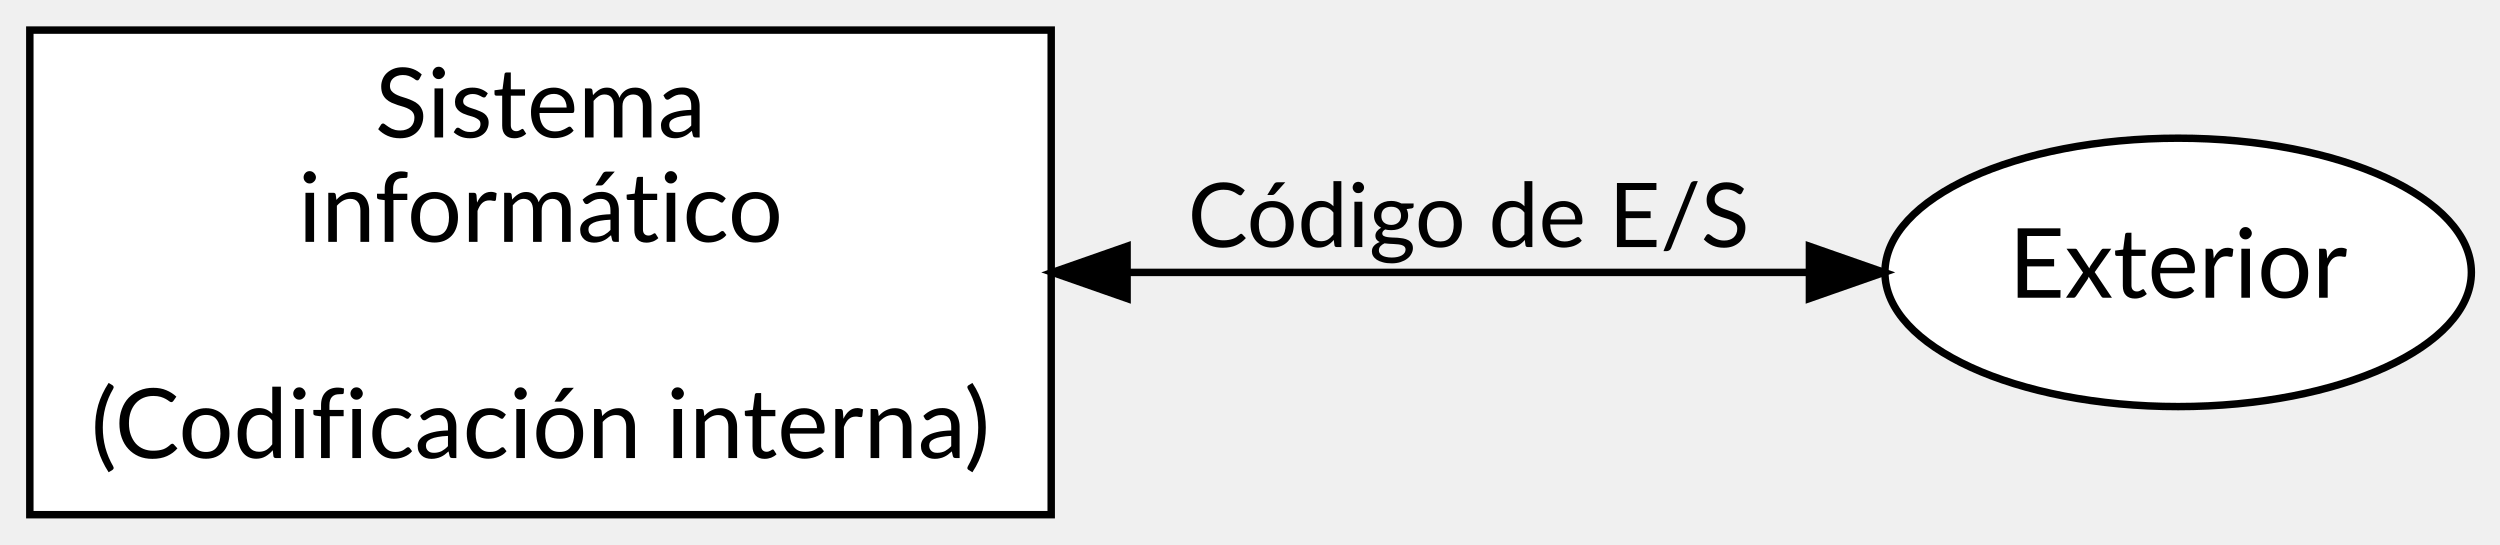
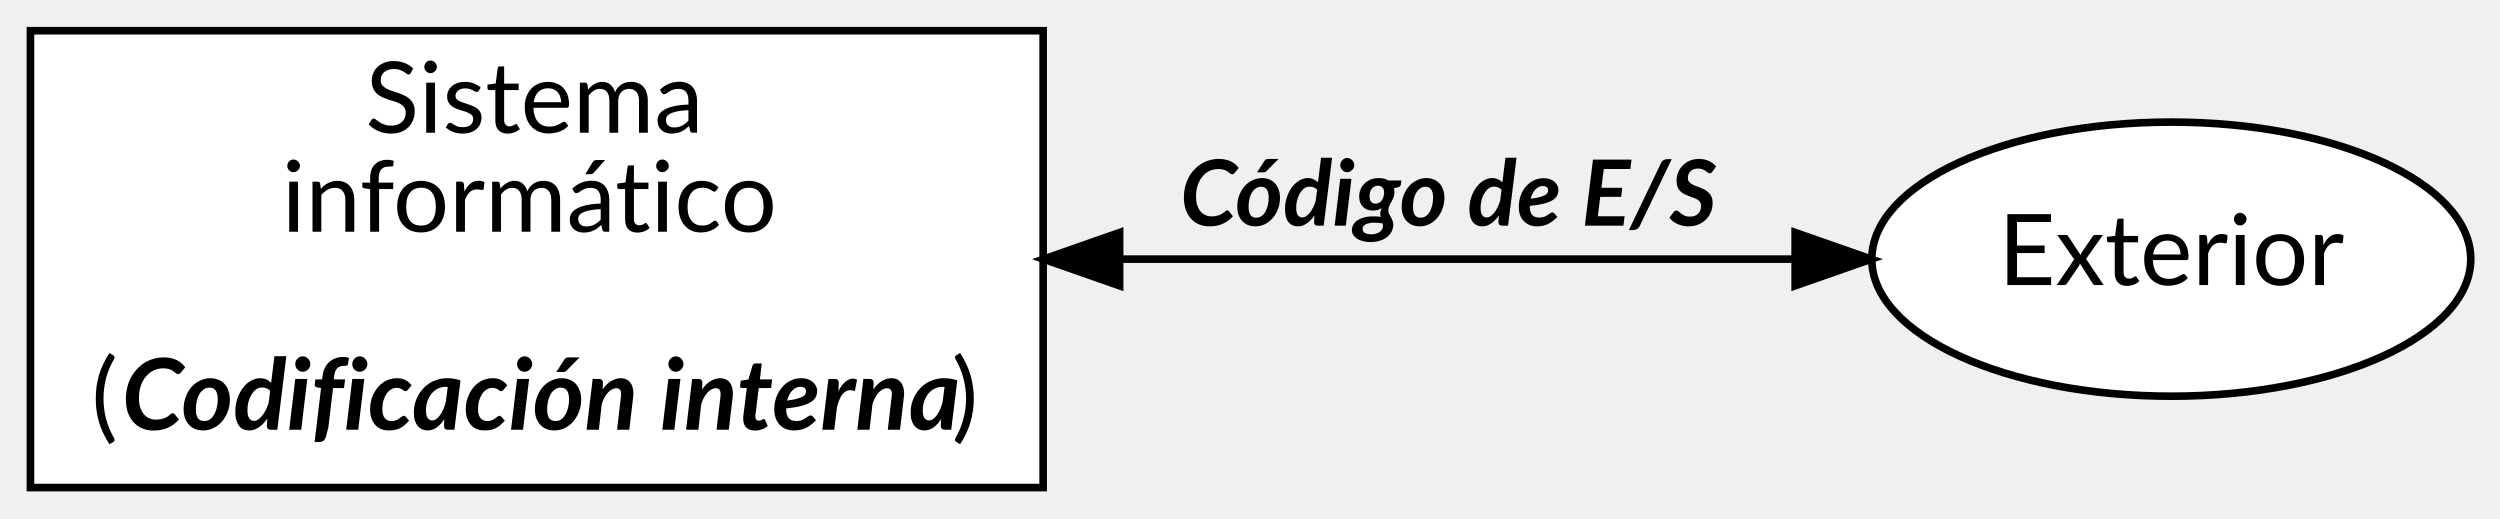
- <svg xmlns="http://www.w3.org/2000/svg" width="335pt" height="73pt" viewBox="0.00 0.00 335.33 73.00">
-   <g id="graph0" class="graph" transform="scale(1 1) rotate(0) translate(4 69)">
+ <svg xmlns="http://www.w3.org/2000/svg" width="328pt" height="68pt" viewBox="0.00 0.00 328.33 68.00">
+   <g id="graph0" class="graph" transform="scale(1 1) rotate(0) translate(4 64)">
    <g id="node1" class="node">
-       <ellipse fill="white" stroke="black" cx="288.16" cy="-32.5" rx="39.33" ry="18" />
-       <text text-anchor="middle" x="288.16" y="-29.1" font-family="Lato" font-size="13.00">Exterior</text>
+       <ellipse fill="white" stroke="black" cx="281.16" cy="-30" rx="39.33" ry="18" />
+       <text text-anchor="middle" x="281.16" y="-26.6" font-family="Lato" font-size="13.00">Exterior</text>
    </g>
    <g id="node2" class="node">
-       <polygon fill="white" stroke="black" points="137,-65 0,-65 0,0 137,0 137,-65" />
-       <text text-anchor="middle" x="68.5" y="-50.6" font-family="Lato" font-size="13.00">Sistema</text>
-       <text text-anchor="middle" x="68.5" y="-36.6" font-family="Lato" font-size="13.00">informático</text>
-       <text text-anchor="middle" x="68.5" y="-7.6" font-family="Lato" font-size="13.00">(Codificación interna)</text>
+       <polygon fill="white" stroke="black" points="133,-60 0,-60 0,0 133,0 133,-60" />
+       <text text-anchor="start" x="44" y="-46.6" font-family="Lato" font-size="13.00">Sistema</text>
+       <text text-anchor="start" x="33" y="-33.6" font-family="Lato" font-size="13.00">informático</text>
+       <text text-anchor="start" x="8" y="-7.6" font-family="Lato" font-size="13.00">(</text>
+       <text text-anchor="start" x="12" y="-7.6" font-family="Lato" font-weight="bold" font-style="italic" font-size="13.00">Codificación interna</text>
+       <text text-anchor="start" x="121" y="-7.6" font-family="Lato" font-size="13.00">)</text>
    </g>
    <g id="edge1" class="edge">
-       <path fill="none" stroke="black" d="M147.23,-32.5C177.63,-32.5 211.57,-32.5 238.41,-32.5" />
-       <polygon fill="black" stroke="black" points="147.18,-29 137.18,-32.5 147.18,-36 147.18,-29" />
-       <polygon fill="black" stroke="black" points="238.7,-36 248.7,-32.5 238.7,-29 238.7,-36" />
-       <text text-anchor="middle" x="193" y="-35.9" font-family="Lato" font-size="12.00">Código de E/S</text>
+       <path fill="none" stroke="black" d="M143.24,-30C172.69,-30 205.57,-30 231.72,-30" />
+       <polygon fill="black" stroke="black" points="143.04,-26.5 133.04,-30 143.04,-33.5 143.04,-26.5" />
+       <polygon fill="black" stroke="black" points="231.76,-33.5 241.76,-30 231.76,-26.5 231.76,-33.5" />
+       <text text-anchor="start" x="151" y="-34.4" font-family="Lato" font-weight="bold" font-style="italic" font-size="12.00">Código de E/S</text>
    </g>
  </g>
</svg>
